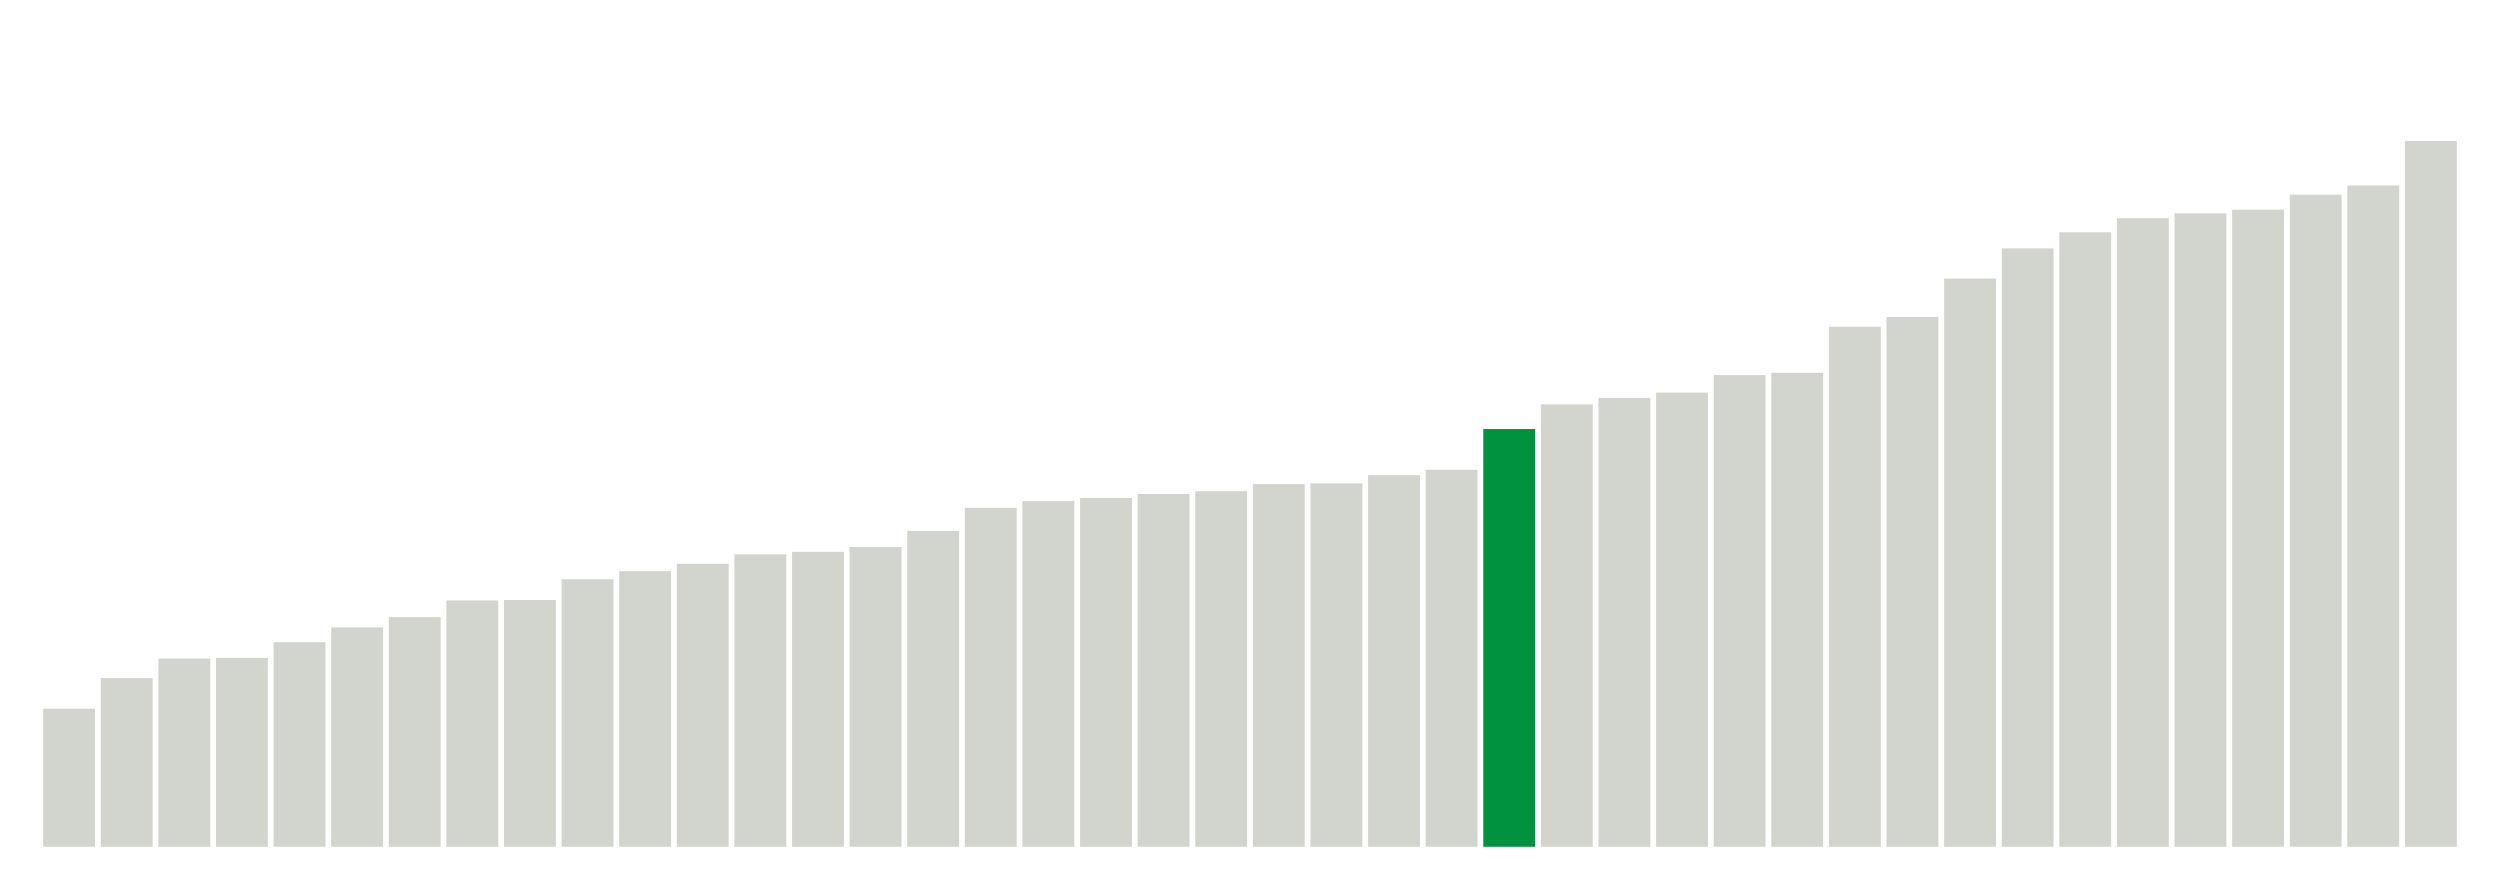
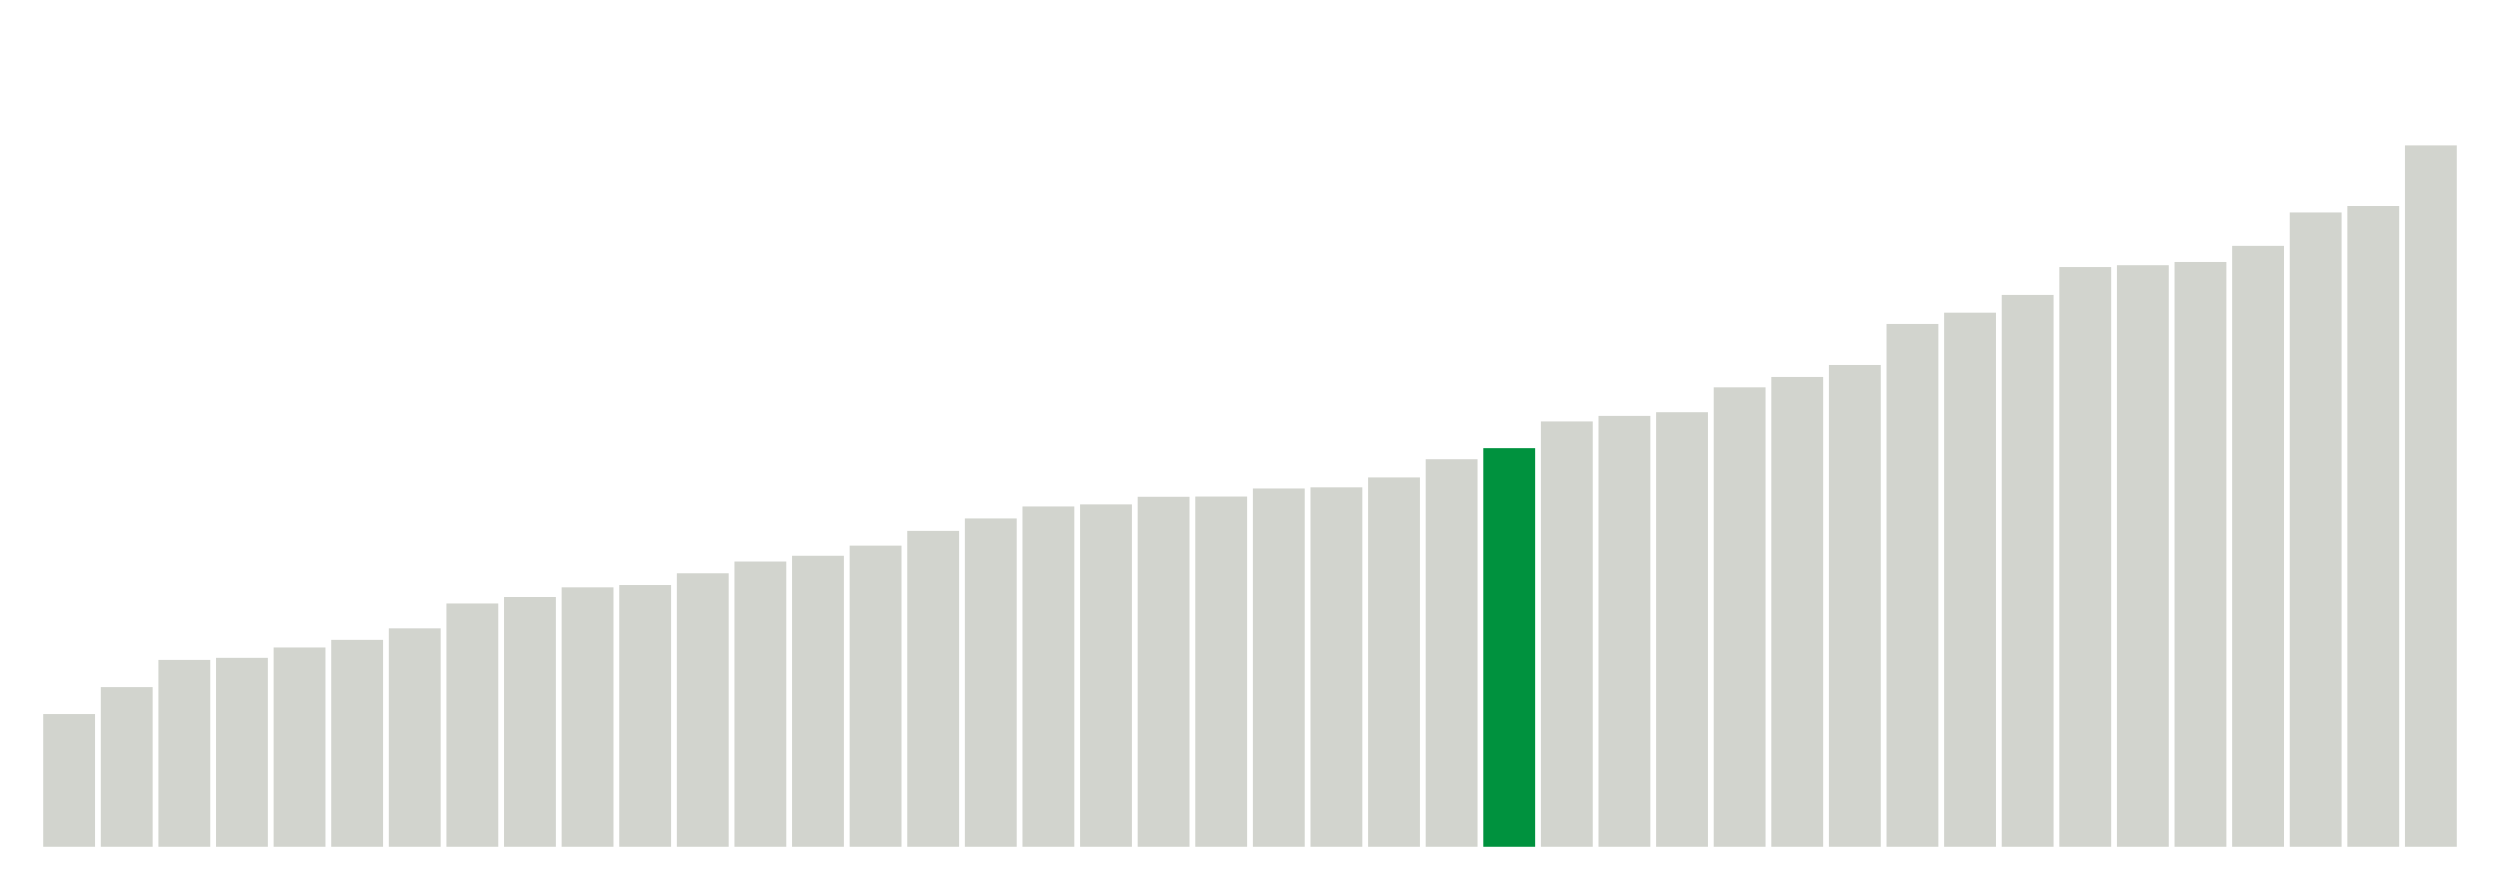
<svg xmlns="http://www.w3.org/2000/svg" version="1.1" class="marks" width="310" height="110">
  <g fill="none" stroke-miterlimit="10" transform="translate(5,5)">
    <g class="mark-group role-frame root" role="graphics-object" aria-roledescription="group mark container">
      <g transform="translate(0,0)">
        <path class="background" aria-hidden="true" d="M0,0h300v100h-300Z" stroke="#ddd" stroke-width="0" />
        <g>
          <g class="mark-rect role-mark marks" role="graphics-object" aria-roledescription="rect mark container">
-             <path aria-label="neighborhood: Greenwich Village - SoHo; unmodified_data_value_geo_entity: 59.9" role="graphics-symbol" aria-roledescription="bar" d="M0.357,82.886h6.429v17.114h-6.429Z" fill="#D2D4CE" />
-             <path aria-label="neighborhood: Lower Manhattan; unmodified_data_value_geo_entity: 73.2" role="graphics-symbol" aria-roledescription="bar" d="M7.5,79.086h6.429v20.914h-6.429Z" fill="#D2D4CE" />
-             <path aria-label="neighborhood: Bayside - Little Neck; unmodified_data_value_geo_entity: 81.7" role="graphics-symbol" aria-roledescription="bar" d="M14.643,76.657h6.429v23.343h-6.429Z" fill="#D2D4CE" />
+             <path aria-label="neighborhood: Greenwich Village - SoHo; unmodified_data_value_geo_entity: 57.6" role="graphics-symbol" aria-roledescription="bar" d="M0.357,83.543h6.429v16.457h-6.429Z" fill="#D2D4CE" />
+             <path aria-label="neighborhood: Lower Manhattan; unmodified_data_value_geo_entity: 69.3" role="graphics-symbol" aria-roledescription="bar" d="M7.5,80.2h6.429v19.8h-6.429Z" fill="#D2D4CE" />
+             <path aria-label="neighborhood: Bayside - Little Neck; unmodified_data_value_geo_entity: 81.1" role="graphics-symbol" aria-roledescription="bar" d="M14.643,76.829h6.429v23.171h-6.429Z" fill="#D2D4CE" />
            <path aria-label="neighborhood: Upper East Side; unmodified_data_value_geo_entity: 82" role="graphics-symbol" aria-roledescription="bar" d="M21.786,76.571h6.429v23.429h-6.429Z" fill="#D2D4CE" />
-             <path aria-label="neighborhood: Ridgewood - Forest Hills; unmodified_data_value_geo_entity: 88.8" role="graphics-symbol" aria-roledescription="bar" d="M28.929,74.629h6.429v25.371h-6.429Z" fill="#D2D4CE" />
-             <path aria-label="neighborhood: Chelsea - Clinton; unmodified_data_value_geo_entity: 95.2" role="graphics-symbol" aria-roledescription="bar" d="M36.071,72.8h6.429v27.2h-6.429Z" fill="#D2D4CE" />
-             <path aria-label="neighborhood: Southeast Queens; unmodified_data_value_geo_entity: 99.7" role="graphics-symbol" aria-roledescription="bar" d="M43.214,71.514h6.429v28.486h-6.429Z" fill="#D2D4CE" />
-             <path aria-label="neighborhood: West Queens; unmodified_data_value_geo_entity: 106.9" role="graphics-symbol" aria-roledescription="bar" d="M50.357,69.457h6.429v30.543h-6.429Z" fill="#D2D4CE" />
-             <path aria-label="neighborhood: Upper West Side; unmodified_data_value_geo_entity: 107.1" role="graphics-symbol" aria-roledescription="bar" d="M57.5,69.4h6.429v30.6h-6.429Z" fill="#D2D4CE" />
-             <path aria-label="neighborhood: Flushing - Clearview; unmodified_data_value_geo_entity: 116.1" role="graphics-symbol" aria-roledescription="bar" d="M64.643,66.829h6.429v33.171h-6.429Z" fill="#D2D4CE" />
-             <path aria-label="neighborhood: Gramercy Park - Murray Hill; unmodified_data_value_geo_entity: 119.6" role="graphics-symbol" aria-roledescription="bar" d="M71.786,65.829h6.429v34.171h-6.429Z" fill="#D2D4CE" />
-             <path aria-label="neighborhood: Fresh Meadows; unmodified_data_value_geo_entity: 122.8" role="graphics-symbol" aria-roledescription="bar" d="M78.929,64.914h6.429v35.086h-6.429Z" fill="#D2D4CE" />
-             <path aria-label="neighborhood: Borough Park; unmodified_data_value_geo_entity: 126.9" role="graphics-symbol" aria-roledescription="bar" d="M86.071,63.743h6.429v36.257h-6.429Z" fill="#D2D4CE" />
-             <path aria-label="neighborhood: Downtown - Heights - Slope; unmodified_data_value_geo_entity: 128" role="graphics-symbol" aria-roledescription="bar" d="M93.214,63.429h6.429v36.571h-6.429Z" fill="#D2D4CE" />
-             <path aria-label="neighborhood: Washington Heights; unmodified_data_value_geo_entity: 130.1" role="graphics-symbol" aria-roledescription="bar" d="M100.357,62.829h6.429v37.171h-6.429Z" fill="#D2D4CE" />
+             <path aria-label="neighborhood: Fresh Meadows; unmodified_data_value_geo_entity: 86.5" role="graphics-symbol" aria-roledescription="bar" d="M28.929,75.286h6.429v24.714h-6.429Z" fill="#D2D4CE" />
+             <path aria-label="neighborhood: Gramercy Park - Murray Hill; unmodified_data_value_geo_entity: 89.8" role="graphics-symbol" aria-roledescription="bar" d="M36.071,74.343h6.429v25.657h-6.429Z" fill="#D2D4CE" />
+             <path aria-label="neighborhood: Southeast Queens; unmodified_data_value_geo_entity: 94.8" role="graphics-symbol" aria-roledescription="bar" d="M43.214,72.914h6.429v27.086h-6.429Z" fill="#D2D4CE" />
+             <path aria-label="neighborhood: Upper West Side; unmodified_data_value_geo_entity: 105.6" role="graphics-symbol" aria-roledescription="bar" d="M50.357,69.829h6.429v30.171h-6.429Z" fill="#D2D4CE" />
+             <path aria-label="neighborhood: West Queens; unmodified_data_value_geo_entity: 108.4" role="graphics-symbol" aria-roledescription="bar" d="M57.5,69.029h6.429v30.971h-6.429Z" fill="#D2D4CE" />
+             <path aria-label="neighborhood: Ridgewood - Forest Hills; unmodified_data_value_geo_entity: 112.6" role="graphics-symbol" aria-roledescription="bar" d="M64.643,67.829h6.429v32.171h-6.429Z" fill="#D2D4CE" />
+             <path aria-label="neighborhood: Chelsea - Clinton; unmodified_data_value_geo_entity: 113.6" role="graphics-symbol" aria-roledescription="bar" d="M71.786,67.543h6.429v32.457h-6.429Z" fill="#D2D4CE" />
+             <path aria-label="neighborhood: Flushing - Clearview; unmodified_data_value_geo_entity: 118.7" role="graphics-symbol" aria-roledescription="bar" d="M78.929,66.086h6.429v33.914h-6.429Z" fill="#D2D4CE" />
+             <path aria-label="neighborhood: Downtown - Heights - Slope; unmodified_data_value_geo_entity: 123.8" role="graphics-symbol" aria-roledescription="bar" d="M86.071,64.629h6.429v35.371h-6.429Z" fill="#D2D4CE" />
+             <path aria-label="neighborhood: Washington Heights; unmodified_data_value_geo_entity: 126.3" role="graphics-symbol" aria-roledescription="bar" d="M93.214,63.914h6.429v36.086h-6.429Z" fill="#D2D4CE" />
+             <path aria-label="neighborhood: Borough Park; unmodified_data_value_geo_entity: 130.7" role="graphics-symbol" aria-roledescription="bar" d="M100.357,62.657h6.429v37.343h-6.429Z" fill="#D2D4CE" />
            <path aria-label="neighborhood: Southwest Queens; unmodified_data_value_geo_entity: 137.1" role="graphics-symbol" aria-roledescription="bar" d="M107.5,60.829h6.429v39.171h-6.429Z" fill="#D2D4CE" />
-             <path aria-label="neighborhood: Long Island City - Astoria; unmodified_data_value_geo_entity: 147.1" role="graphics-symbol" aria-roledescription="bar" d="M114.643,57.971h6.429v42.029h-6.429Z" fill="#D2D4CE" />
-             <path aria-label="neighborhood: Bensonhurst - Bay Ridge; unmodified_data_value_geo_entity: 150" role="graphics-symbol" aria-roledescription="bar" d="M121.786,57.143h6.429v42.857h-6.429Z" fill="#D2D4CE" />
-             <path aria-label="neighborhood: Greenpoint; unmodified_data_value_geo_entity: 151.4" role="graphics-symbol" aria-roledescription="bar" d="M128.929,56.743h6.429v43.257h-6.429Z" fill="#D2D4CE" />
-             <path aria-label="neighborhood: Willowbrook; unmodified_data_value_geo_entity: 153.1" role="graphics-symbol" aria-roledescription="bar" d="M136.071,56.257h6.429v43.743h-6.429Z" fill="#D2D4CE" />
-             <path aria-label="neighborhood: Union Square - Lower East Side; unmodified_data_value_geo_entity: 154.3" role="graphics-symbol" aria-roledescription="bar" d="M143.214,55.914h6.429v44.086h-6.429Z" fill="#D2D4CE" />
-             <path aria-label="neighborhood: South Beach - Tottenville; unmodified_data_value_geo_entity: 157.4" role="graphics-symbol" aria-roledescription="bar" d="M150.357,55.029h6.429v44.971h-6.429Z" fill="#D2D4CE" />
-             <path aria-label="neighborhood: Sunset Park; unmodified_data_value_geo_entity: 157.7" role="graphics-symbol" aria-roledescription="bar" d="M157.5,54.943h6.429v45.057h-6.429Z" fill="#D2D4CE" />
-             <path aria-label="neighborhood: Coney Island - Sheepshead Bay; unmodified_data_value_geo_entity: 161.3" role="graphics-symbol" aria-roledescription="bar" d="M164.643,53.914h6.429v46.086h-6.429Z" fill="#D2D4CE" />
-             <path aria-label="neighborhood: Jamaica; unmodified_data_value_geo_entity: 163.6" role="graphics-symbol" aria-roledescription="bar" d="M171.786,53.257h6.429v46.743h-6.429Z" fill="#D2D4CE" />
-             <path aria-label="neighborhood: Kingsbridge - Riverdale; unmodified_data_value_geo_entity: 181.3" role="graphics-symbol" aria-roledescription="bar" d="M178.929,48.2h6.429v51.8h-6.429Z" fill="#00923E" />
-             <path aria-label="neighborhood: East Flatbush - Flatbush; unmodified_data_value_geo_entity: 192" role="graphics-symbol" aria-roledescription="bar" d="M186.071,45.143h6.429v54.857h-6.429Z" fill="#D2D4CE" />
-             <path aria-label="neighborhood: Canarsie - Flatlands; unmodified_data_value_geo_entity: 194.8" role="graphics-symbol" aria-roledescription="bar" d="M193.214,44.343h6.429v55.657h-6.429Z" fill="#D2D4CE" />
-             <path aria-label="neighborhood: Northeast Bronx; unmodified_data_value_geo_entity: 197.1" role="graphics-symbol" aria-roledescription="bar" d="M200.357,43.686h6.429v56.314h-6.429Z" fill="#D2D4CE" />
-             <path aria-label="neighborhood: Pelham - Throgs Neck; unmodified_data_value_geo_entity: 204.7" role="graphics-symbol" aria-roledescription="bar" d="M207.5,41.514h6.429v58.486h-6.429Z" fill="#D2D4CE" />
-             <path aria-label="neighborhood: Williamsburg - Bushwick; unmodified_data_value_geo_entity: 205.7" role="graphics-symbol" aria-roledescription="bar" d="M214.643,41.229h6.429v58.771h-6.429Z" fill="#D2D4CE" />
-             <path aria-label="neighborhood: Central Harlem - Morningside Heights; unmodified_data_value_geo_entity: 225.7" role="graphics-symbol" aria-roledescription="bar" d="M221.786,35.514h6.429v64.486h-6.429Z" fill="#D2D4CE" />
-             <path aria-label="neighborhood: Stapleton - St. George; unmodified_data_value_geo_entity: 229.9" role="graphics-symbol" aria-roledescription="bar" d="M228.929,34.314h6.429v65.686h-6.429Z" fill="#D2D4CE" />
-             <path aria-label="neighborhood: Fordham - Bronx Pk; unmodified_data_value_geo_entity: 246.6" role="graphics-symbol" aria-roledescription="bar" d="M236.071,29.543h6.429v70.457h-6.429Z" fill="#D2D4CE" />
-             <path aria-label="neighborhood: Crotona -Tremont; unmodified_data_value_geo_entity: 259.7" role="graphics-symbol" aria-roledescription="bar" d="M243.214,25.8h6.429v74.2h-6.429Z" fill="#D2D4CE" />
-             <path aria-label="neighborhood: Bedford Stuyvesant - Crown Heights; unmodified_data_value_geo_entity: 266.7" role="graphics-symbol" aria-roledescription="bar" d="M250.357,23.8h6.429v76.2h-6.429Z" fill="#D2D4CE" />
-             <path aria-label="neighborhood: Rockaways; unmodified_data_value_geo_entity: 272.8" role="graphics-symbol" aria-roledescription="bar" d="M257.5,22.057h6.429v77.943h-6.429Z" fill="#D2D4CE" />
-             <path aria-label="neighborhood: East New York; unmodified_data_value_geo_entity: 274.9" role="graphics-symbol" aria-roledescription="bar" d="M264.643,21.457h6.429v78.543h-6.429Z" fill="#D2D4CE" />
-             <path aria-label="neighborhood: Port Richmond; unmodified_data_value_geo_entity: 276.5" role="graphics-symbol" aria-roledescription="bar" d="M271.786,21h6.429v79h-6.429Z" fill="#D2D4CE" />
-             <path aria-label="neighborhood: High Bridge - Morrisania; unmodified_data_value_geo_entity: 283" role="graphics-symbol" aria-roledescription="bar" d="M278.929,19.143h6.429v80.857h-6.429Z" fill="#D2D4CE" />
-             <path aria-label="neighborhood: East Harlem; unmodified_data_value_geo_entity: 287" role="graphics-symbol" aria-roledescription="bar" d="M286.071,18h6.429v82h-6.429Z" fill="#D2D4CE" />
-             <path aria-label="neighborhood: Hunts Point - Mott Haven; unmodified_data_value_geo_entity: 306.3" role="graphics-symbol" aria-roledescription="bar" d="M293.214,12.486h6.429v87.514h-6.429Z" fill="#D2D4CE" />
+             <path aria-label="neighborhood: Greenpoint; unmodified_data_value_geo_entity: 142.5" role="graphics-symbol" aria-roledescription="bar" d="M114.643,59.286h6.429v40.714h-6.429Z" fill="#D2D4CE" />
+             <path aria-label="neighborhood: Willowbrook; unmodified_data_value_geo_entity: 147.7" role="graphics-symbol" aria-roledescription="bar" d="M121.786,57.8h6.429v42.2h-6.429Z" fill="#D2D4CE" />
+             <path aria-label="neighborhood: Long Island City - Astoria; unmodified_data_value_geo_entity: 148.6" role="graphics-symbol" aria-roledescription="bar" d="M128.929,57.543h6.429v42.457h-6.429Z" fill="#D2D4CE" />
+             <path aria-label="neighborhood: Bensonhurst - Bay Ridge; unmodified_data_value_geo_entity: 151.9" role="graphics-symbol" aria-roledescription="bar" d="M136.071,56.6h6.429v43.4h-6.429Z" fill="#D2D4CE" />
+             <path aria-label="neighborhood: South Beach - Tottenville; unmodified_data_value_geo_entity: 152" role="graphics-symbol" aria-roledescription="bar" d="M143.214,56.571h6.429v43.429h-6.429Z" fill="#D2D4CE" />
+             <path aria-label="neighborhood: Coney Island - Sheepshead Bay; unmodified_data_value_geo_entity: 155.5" role="graphics-symbol" aria-roledescription="bar" d="M150.357,55.571h6.429v44.429h-6.429Z" fill="#D2D4CE" />
+             <path aria-label="neighborhood: Jamaica; unmodified_data_value_geo_entity: 156" role="graphics-symbol" aria-roledescription="bar" d="M157.5,55.429h6.429v44.571h-6.429Z" fill="#D2D4CE" />
+             <path aria-label="neighborhood: Union Square - Lower East Side; unmodified_data_value_geo_entity: 160.3" role="graphics-symbol" aria-roledescription="bar" d="M164.643,54.2h6.429v45.8h-6.429Z" fill="#D2D4CE" />
+             <path aria-label="neighborhood: Sunset Park; unmodified_data_value_geo_entity: 168.2" role="graphics-symbol" aria-roledescription="bar" d="M171.786,51.943h6.429v48.057h-6.429Z" fill="#D2D4CE" />
+             <path aria-label="neighborhood: Kingsbridge - Riverdale; unmodified_data_value_geo_entity: 173" role="graphics-symbol" aria-roledescription="bar" d="M178.929,50.571h6.429v49.429h-6.429Z" fill="#00923E" />
+             <path aria-label="neighborhood: Canarsie - Flatlands; unmodified_data_value_geo_entity: 184.6" role="graphics-symbol" aria-roledescription="bar" d="M186.071,47.257h6.429v52.743h-6.429Z" fill="#D2D4CE" />
+             <path aria-label="neighborhood: East Flatbush - Flatbush; unmodified_data_value_geo_entity: 187" role="graphics-symbol" aria-roledescription="bar" d="M193.214,46.571h6.429v53.429h-6.429Z" fill="#D2D4CE" />
+             <path aria-label="neighborhood: Northeast Bronx; unmodified_data_value_geo_entity: 188.6" role="graphics-symbol" aria-roledescription="bar" d="M200.357,46.114h6.429v53.886h-6.429Z" fill="#D2D4CE" />
+             <path aria-label="neighborhood: Williamsburg - Bushwick; unmodified_data_value_geo_entity: 199.4" role="graphics-symbol" aria-roledescription="bar" d="M207.5,43.029h6.429v56.971h-6.429Z" fill="#D2D4CE" />
+             <path aria-label="neighborhood: Pelham - Throgs Neck; unmodified_data_value_geo_entity: 203.9" role="graphics-symbol" aria-roledescription="bar" d="M214.643,41.743h6.429v58.257h-6.429Z" fill="#D2D4CE" />
+             <path aria-label="neighborhood: Central Harlem - Morningside Heights; unmodified_data_value_geo_entity: 209.1" role="graphics-symbol" aria-roledescription="bar" d="M221.786,40.257h6.429v59.743h-6.429Z" fill="#D2D4CE" />
+             <path aria-label="neighborhood: Stapleton - St. George; unmodified_data_value_geo_entity: 226.9" role="graphics-symbol" aria-roledescription="bar" d="M228.929,35.171h6.429v64.829h-6.429Z" fill="#D2D4CE" />
+             <path aria-label="neighborhood: Fordham - Bronx Pk; unmodified_data_value_geo_entity: 231.8" role="graphics-symbol" aria-roledescription="bar" d="M236.071,33.771h6.429v66.229h-6.429Z" fill="#D2D4CE" />
+             <path aria-label="neighborhood: Rockaways; unmodified_data_value_geo_entity: 239.5" role="graphics-symbol" aria-roledescription="bar" d="M243.214,31.571h6.429v68.429h-6.429Z" fill="#D2D4CE" />
+             <path aria-label="neighborhood: East New York; unmodified_data_value_geo_entity: 251.6" role="graphics-symbol" aria-roledescription="bar" d="M250.357,28.114h6.429v71.886h-6.429Z" fill="#D2D4CE" />
+             <path aria-label="neighborhood: Crotona -Tremont; unmodified_data_value_geo_entity: 252.4" role="graphics-symbol" aria-roledescription="bar" d="M257.5,27.886h6.429v72.114h-6.429Z" fill="#D2D4CE" />
+             <path aria-label="neighborhood: Bedford Stuyvesant - Crown Heights; unmodified_data_value_geo_entity: 253.8" role="graphics-symbol" aria-roledescription="bar" d="M264.643,27.486h6.429v72.514h-6.429Z" fill="#D2D4CE" />
+             <path aria-label="neighborhood: Port Richmond; unmodified_data_value_geo_entity: 260.8" role="graphics-symbol" aria-roledescription="bar" d="M271.786,25.486h6.429v74.514h-6.429Z" fill="#D2D4CE" />
+             <path aria-label="neighborhood: East Harlem; unmodified_data_value_geo_entity: 275.3" role="graphics-symbol" aria-roledescription="bar" d="M278.929,21.343h6.429v78.657h-6.429Z" fill="#D2D4CE" />
+             <path aria-label="neighborhood: High Bridge - Morrisania; unmodified_data_value_geo_entity: 278.1" role="graphics-symbol" aria-roledescription="bar" d="M286.071,20.543h6.429v79.457h-6.429Z" fill="#D2D4CE" />
+             <path aria-label="neighborhood: Hunts Point - Mott Haven; unmodified_data_value_geo_entity: 304.4" role="graphics-symbol" aria-roledescription="bar" d="M293.214,13.029h6.429v86.971h-6.429Z" fill="#D2D4CE" />
          </g>
        </g>
        <path class="foreground" aria-hidden="true" d="" display="none" />
      </g>
    </g>
  </g>
</svg>
